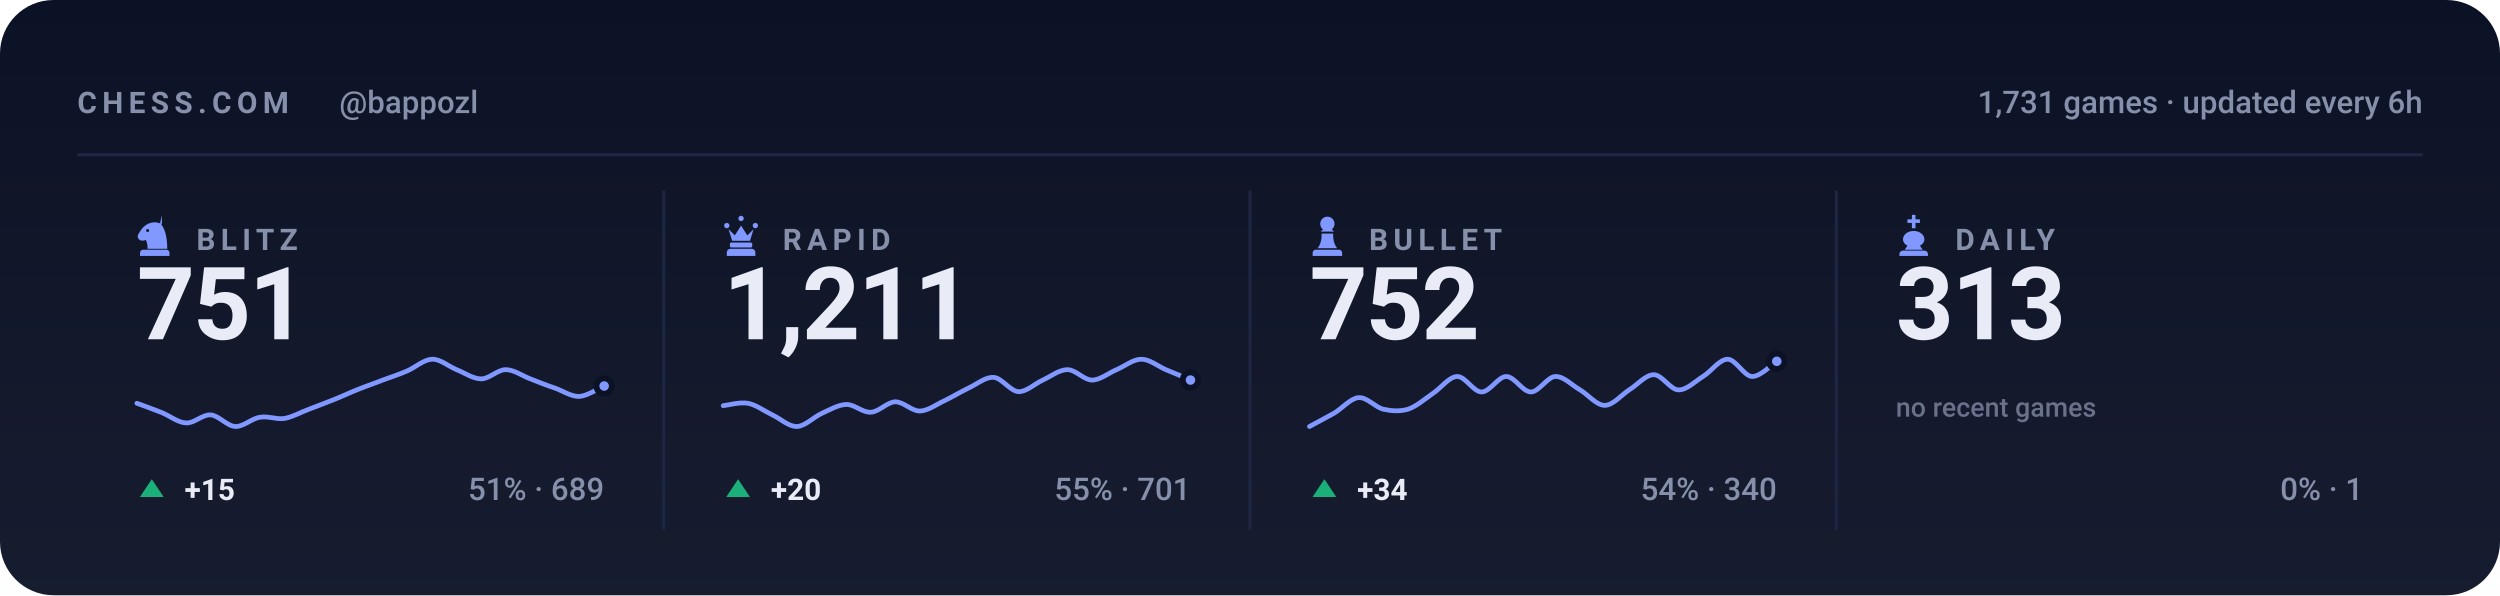
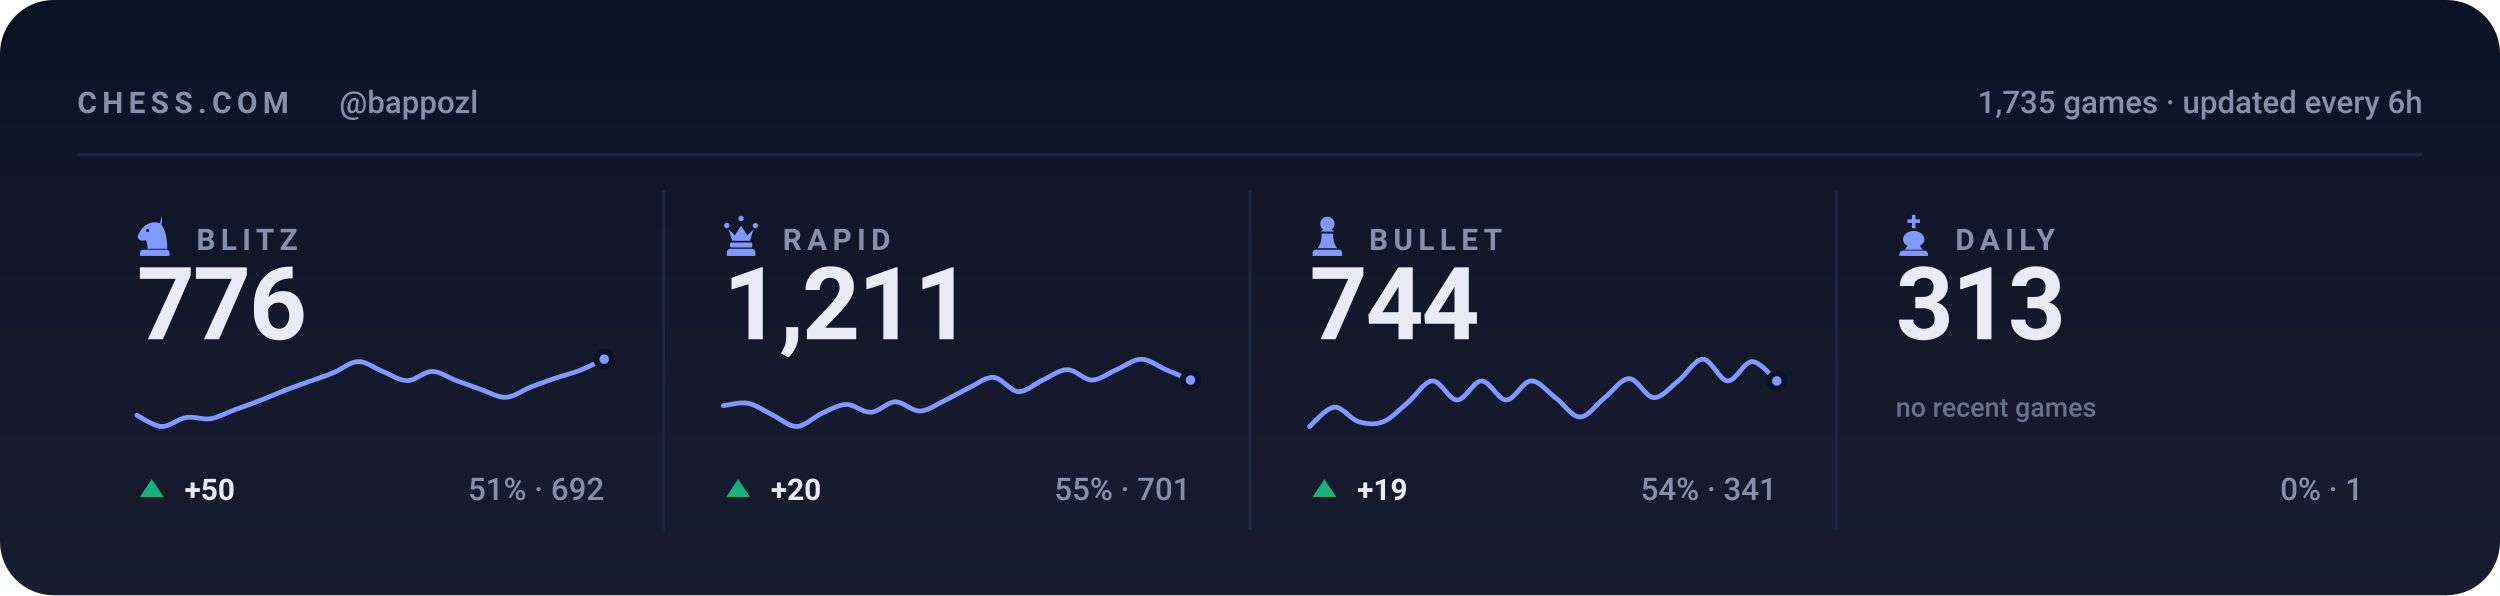
<svg xmlns="http://www.w3.org/2000/svg" viewBox="0 0 840 200" width="840" height="200" role="img" aria-label="Chess.com stats for bappozl across blitz, rapid, bullet and daily">
  <style>svg{font-family:-apple-system,BlinkMacSystemFont,'Segoe UI',Roboto,'Helvetica Neue',Arial,sans-serif}text{fill:#e9ecf7;white-space:pre}.bg{fill:#0c1225}.acc{fill:#8098ff}.win{fill:#1baf7a}.draw{fill:#8b8f96}.loss{fill:#d03b3b}.lbl{font-size:10px;font-weight:600;letter-spacing:.18em;fill:#8790ab}.cap{font-size:10.5px;font-weight:500;fill:#8790ab}.num{font-family:-apple-system,BlinkMacSystemFont,'Segoe UI',Roboto,'Helvetica Neue',Arial,sans-serif;font-weight:700;letter-spacing:-.02em}.tick{font-size:9px;font-weight:500;fill:#8790ab;opacity:.75}.dl{font-size:10px;font-weight:600}.rule{stroke:#1e2643;stroke-width:1;fill:none}.grid{stroke:#1e2643;stroke-width:1;fill:none;opacity:.7}.ln{fill:none;stroke:#8098ff;stroke-width:2;stroke-linecap:round;stroke-linejoin:round}.ring{stroke:#0c1225;stroke-width:2}.hollow{fill:none;stroke-width:1.5}.sq{fill:#e9ecf7;opacity:.035}</style>
  <rect class="bg" width="840" height="200" rx="18" />
  <defs>
    <linearGradient id="gp" x1="0" y1="0" x2="0" y2="1">
      <stop offset="0" stop-color="#e9ecf7" stop-opacity="0" />
      <stop offset="1" stop-color="#e9ecf7" stop-opacity=".05" />
    </linearGradient>
  </defs>
  <rect width="840" height="200" fill="url(#gp)" />
  <text class="lbl" x="26" y="38">CHESS.COM</text>
  <text class="cap" x="114" y="38">@bappozl</text>
-   <text class="cap" x="814" y="38" text-anchor="end">1,731 games · updated every 6h</text>
+   <text class="cap" x="814" y="38" text-anchor="end">1,735 games · updated every 6h</text>
  <line class="rule" x1="26" y1="52" x2="814" y2="52" />
  <g class="acc" transform="translate(44.5,71.6) scale(0.15)">
    <path fill-rule="evenodd" d="M66 5l-4 17c9 10 16 27 16 58H34c0-8-1-14-4-20-6 3-13 2-16-2-3-3-3-8 0-12 3-5 6-10 10-14 6-6 13-10 21-11 7-1 14 0 21 4zM37.4 39a3.4 3.4 0 1 0-6.8 0 3.4 3.4 0 1 0 6.8 0zM24 82h52c3.9 0 7 3.1 7 7v7H17v-7c0-3.9 3.1-7 7-7z" />
  </g>
  <text class="lbl" x="66" y="84">BLITZ</text>
-   <text class="num" x="46" y="114" style="font-size:34px">751</text>
-   <path class="ln" style="stroke-width:1.6" d="M46.0 135.5C47.4 136.0 51.5 137.5 54.3 138.6C57.0 139.7 59.8 142.0 62.5 142.1C65.3 142.3 68.0 139.2 70.8 139.4C73.5 139.6 76.3 143.2 79.1 143.3C81.8 143.4 84.6 140.6 87.3 140.2C90.1 139.7 92.8 141.0 95.6 140.6C98.3 140.1 101.1 138.5 103.8 137.5C106.6 136.4 109.4 135.4 112.1 134.3C114.9 133.2 117.6 131.9 120.4 130.8C123.1 129.7 125.9 128.8 128.6 127.7C131.4 126.7 134.1 125.8 136.9 124.6C139.6 123.4 142.4 120.8 145.2 120.7C147.9 120.6 150.7 123.1 153.4 124.2C156.2 125.3 158.9 127.3 161.7 127.3C164.4 127.3 167.2 124.2 169.9 124.2C172.7 124.2 175.5 126.3 178.2 127.3C181.0 128.4 183.7 129.5 186.5 130.4C189.2 131.4 192.0 133.3 194.7 133.2C197.5 133.0 201.6 130.2 203.0 129.7" />
-   <circle class="acc ring" cx="203.0" cy="129.7" r="2.6" />
+   <text class="num" x="46" y="114" style="font-size:34px">776</text>
+   <path class="ln" style="stroke-width:1.6" d="M46.0 139.5C47.4 140.2 51.5 143.2 54.3 143.3C57.0 143.4 59.8 140.7 62.5 140.3C65.3 139.8 68.0 141.1 70.8 140.7C73.5 140.2 76.3 138.6 79.1 137.6C81.8 136.6 84.6 135.7 87.3 134.6C90.1 133.6 92.8 132.3 95.6 131.2C98.3 130.2 101.1 129.2 103.8 128.2C106.6 127.2 109.4 126.4 112.1 125.2C114.9 124.1 117.6 121.5 120.4 121.5C123.1 121.4 125.9 123.8 128.6 124.8C131.4 125.9 134.1 127.9 136.9 127.9C139.6 127.9 142.4 124.8 145.2 124.8C147.9 124.8 150.7 126.9 153.4 127.9C156.2 128.9 158.9 129.9 161.7 130.9C164.4 131.8 167.2 133.6 169.9 133.5C172.7 133.4 175.5 131.2 178.2 130.1C181.0 129.1 183.7 128.0 186.5 127.1C189.2 126.2 192.0 125.5 194.7 124.5C197.5 123.4 201.6 121.3 203.0 120.7" />
+   <circle class="acc ring" cx="203.0" cy="120.7" r="2.6" />
  <path fill="#1baf7a" d="M51 161L55 167H47Z" />
-   <text class="dl" x="62" y="168" fill="#1baf7a">+15</text>
-   <text class="cap" x="203" y="168" text-anchor="end">51% · 689</text>
+   <text class="dl" x="62" y="168" fill="#1baf7a">+50</text>
+   <text class="cap" x="203" y="168" text-anchor="end">51% · 692</text>
  <line class="rule" x1="223.0" y1="64" x2="223.0" y2="178" />
  <g class="acc" transform="translate(241.5,71.6) scale(0.15)">
    <path d="M18 22a6 6 0 1 1 0 12 6 6 0 0 1 0-12zm64 0a6 6 0 1 1 0 12 6 6 0 0 1 0-12zM50 6a6 6 0 1 1 0 12 6 6 0 0 1 0-12zM22 36l8 26h40l8-26-14 14-14-22-14 22zM28 66h44c1.6 0 3 1.3 3 3v5c0 1.6-1.4 3-3 3H28c-1.6 0-3-1.4-3-3v-5c0-1.7 1.4-3 3-3zM26 80h48c4.4 0 8 3.6 8 8v8H18v-8c0-4.4 3.6-8 8-8z" />
  </g>
  <text class="lbl" x="263" y="84">RAPID</text>
  <text class="num" x="243" y="114" style="font-size:34px">1,211</text>
  <path class="ln" style="stroke-width:1.6" d="M243.0 136.3C244.4 136.2 248.5 135.0 251.3 135.5C254.0 136.0 256.8 138.1 259.5 139.4C262.3 140.7 265.0 143.4 267.8 143.3C270.5 143.2 273.3 140.2 276.1 138.9C278.8 137.7 281.6 136.0 284.3 135.9C287.1 135.8 289.8 138.7 292.6 138.5C295.3 138.4 298.1 135.1 300.8 135.0C303.6 135.0 306.4 138.2 309.1 138.1C311.9 138.0 314.6 135.9 317.4 134.6C320.1 133.3 322.9 131.6 325.6 130.3C328.4 129.0 331.1 126.6 333.9 126.8C336.6 127.0 339.4 131.4 342.2 131.6C344.9 131.7 347.7 128.9 350.4 127.7C353.2 126.4 355.9 124.2 358.7 124.2C361.4 124.2 364.2 127.7 366.9 127.7C369.7 127.7 372.5 125.3 375.2 124.2C378.0 123.0 380.7 120.7 383.5 120.7C386.2 120.7 389.0 123.0 391.7 124.2C394.5 125.3 398.6 127.1 400.0 127.7" />
  <circle class="acc ring" cx="400.0" cy="127.7" r="2.6" />
  <path fill="#1baf7a" d="M248 161L252 167H244Z" />
  <text class="dl" x="259" y="168" fill="#1baf7a">+20</text>
  <text class="cap" x="400" y="168" text-anchor="end">55% · 701</text>
  <line class="rule" x1="420.0" y1="64" x2="420.0" y2="178" />
  <g class="acc" transform="translate(438.5,71.6) scale(0.15)">
    <path d="M50 8c-8.8 0-16 7.2-16 16 0 5.2 2.5 9.9 6.4 12.8-2.1 1.2-3.9 2.8-5.3 4.7h29.8c-1.4-1.9-3.2-3.5-5.3-4.7C63.5 33.9 66 29.2 66 24c0-8.8-7.2-16-16-16zM37 46c.6 13.6-2.4 24.5-9 32.7h44c-6.6-8.2-9.6-19.1-9-32.7H37zM24 82h52c3.9 0 7 3.1 7 7v7H17v-7c0-3.9 3.1-7 7-7z" />
  </g>
  <text class="lbl" x="460" y="84">BULLET</text>
-   <text class="num" x="440" y="114" style="font-size:34px">752</text>
-   <path class="ln" style="stroke-width:1.6" d="M440.0 143.3C441.4 142.5 445.5 140.4 448.3 138.8C451.0 137.2 453.8 133.8 456.5 133.6C459.3 133.4 462.0 136.8 464.8 137.5C467.5 138.1 470.3 138.3 473.1 137.5C475.8 136.6 478.6 134.2 481.3 132.3C484.1 130.5 486.8 126.6 489.6 126.5C492.3 126.4 495.1 131.7 497.8 131.7C500.6 131.7 503.4 126.5 506.1 126.5C508.9 126.5 511.6 131.7 514.4 131.7C517.1 131.7 519.9 126.6 522.6 126.5C525.4 126.4 528.1 129.4 530.9 131.0C533.6 132.6 536.4 136.2 539.2 136.2C541.9 136.2 544.7 132.8 547.4 131.0C550.2 129.3 552.9 125.9 555.7 125.9C558.4 125.9 561.2 130.9 563.9 131.0C566.7 131.1 569.5 128.2 572.2 126.5C575.0 124.8 577.7 120.7 580.5 120.7C583.2 120.7 586.0 126.4 588.7 126.5C591.5 126.6 595.6 122.2 597.0 121.4" />
-   <circle class="acc ring" cx="597.0" cy="121.4" r="2.6" />
+   <text class="num" x="440" y="114" style="font-size:34px">744</text>
+   <path class="ln" style="stroke-width:1.6" d="M440.0 143.3C441.4 142.2 445.5 137.1 448.3 136.8C451.0 136.6 453.8 140.9 456.5 141.7C459.3 142.5 462.0 142.8 464.8 141.7C467.5 140.6 470.3 137.5 473.1 135.2C475.8 132.9 478.6 128.1 481.3 128.0C484.1 127.8 486.8 134.4 489.6 134.4C492.3 134.4 495.1 128.0 497.8 128.0C500.6 128.0 503.4 134.4 506.1 134.4C508.9 134.4 511.6 128.1 514.4 128.0C517.1 127.8 519.9 131.6 522.6 133.6C525.4 135.6 528.1 140.1 530.9 140.1C533.6 140.1 536.4 135.8 539.2 133.6C541.9 131.5 544.7 127.2 547.4 127.2C550.2 127.2 552.9 133.5 555.7 133.6C558.4 133.7 561.2 130.1 563.9 128.0C566.7 125.8 569.5 120.7 572.2 120.7C575.0 120.7 577.7 127.8 580.5 128.0C583.2 128.1 586.0 121.5 588.7 121.5C591.5 121.5 595.6 126.9 597.0 128.0" />
+   <circle class="acc ring" cx="597.0" cy="128.0" r="2.6" />
  <path fill="#1baf7a" d="M445 161L449 167H441Z" />
-   <text class="dl" x="456" y="168" fill="#1baf7a">+34</text>
-   <text class="cap" x="597" y="168" text-anchor="end">54% · 340</text>
+   <text class="dl" x="456" y="168" fill="#1baf7a">+19</text>
+   <text class="cap" x="597" y="168" text-anchor="end">54% · 341</text>
  <line class="rule" x1="617.0" y1="64" x2="617.0" y2="178" />
  <g class="acc" transform="translate(635.5,71.6) scale(0.15)">
    <path d="M46 4h8v10h10v8H54v12h-8V22H36v-8h10V4zM50 40c-13 0-24 8-24 19 0 6 4 11 10 14l-6 9h40l-6-9c6-3 10-8 10-14 0-11-11-19-24-19zM26 84h48c4.4 0 8 3.6 8 8v4H18v-4c0-4.4 3.6-8 8-8z" />
  </g>
  <text class="lbl" x="657" y="84">DAILY</text>
  <text class="num" x="637" y="114" style="font-size:34px">313</text>
  <text class="tick" x="637" y="140">no recent games</text>
  <text class="cap" x="794" y="168" text-anchor="end">0% · 1</text>
</svg>
